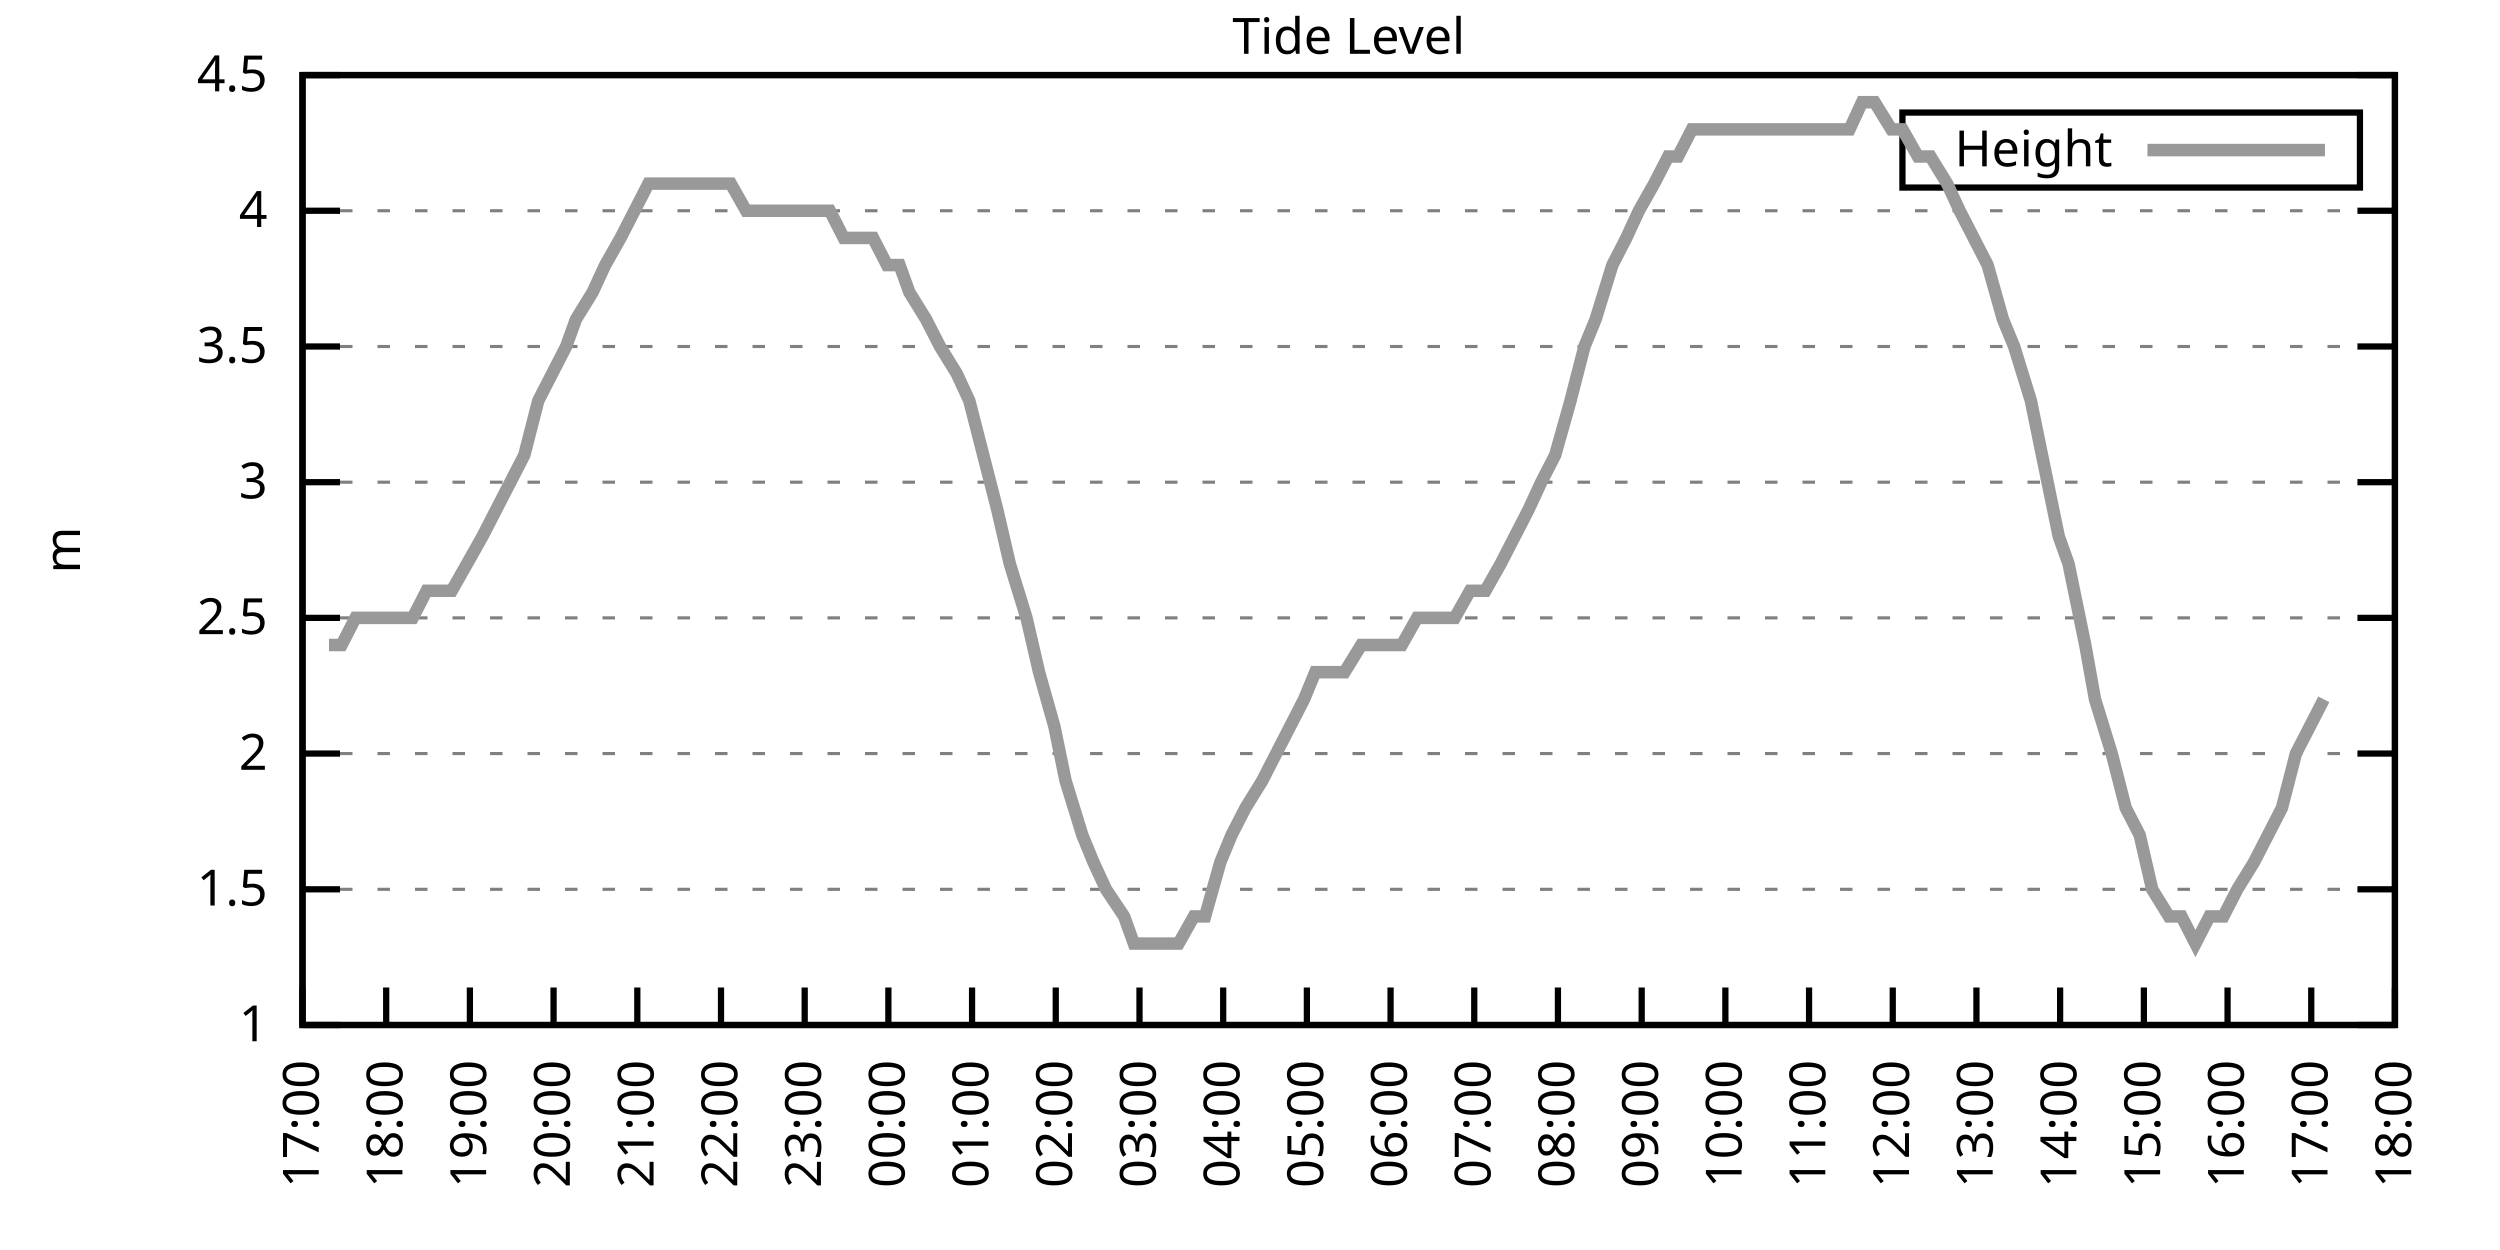
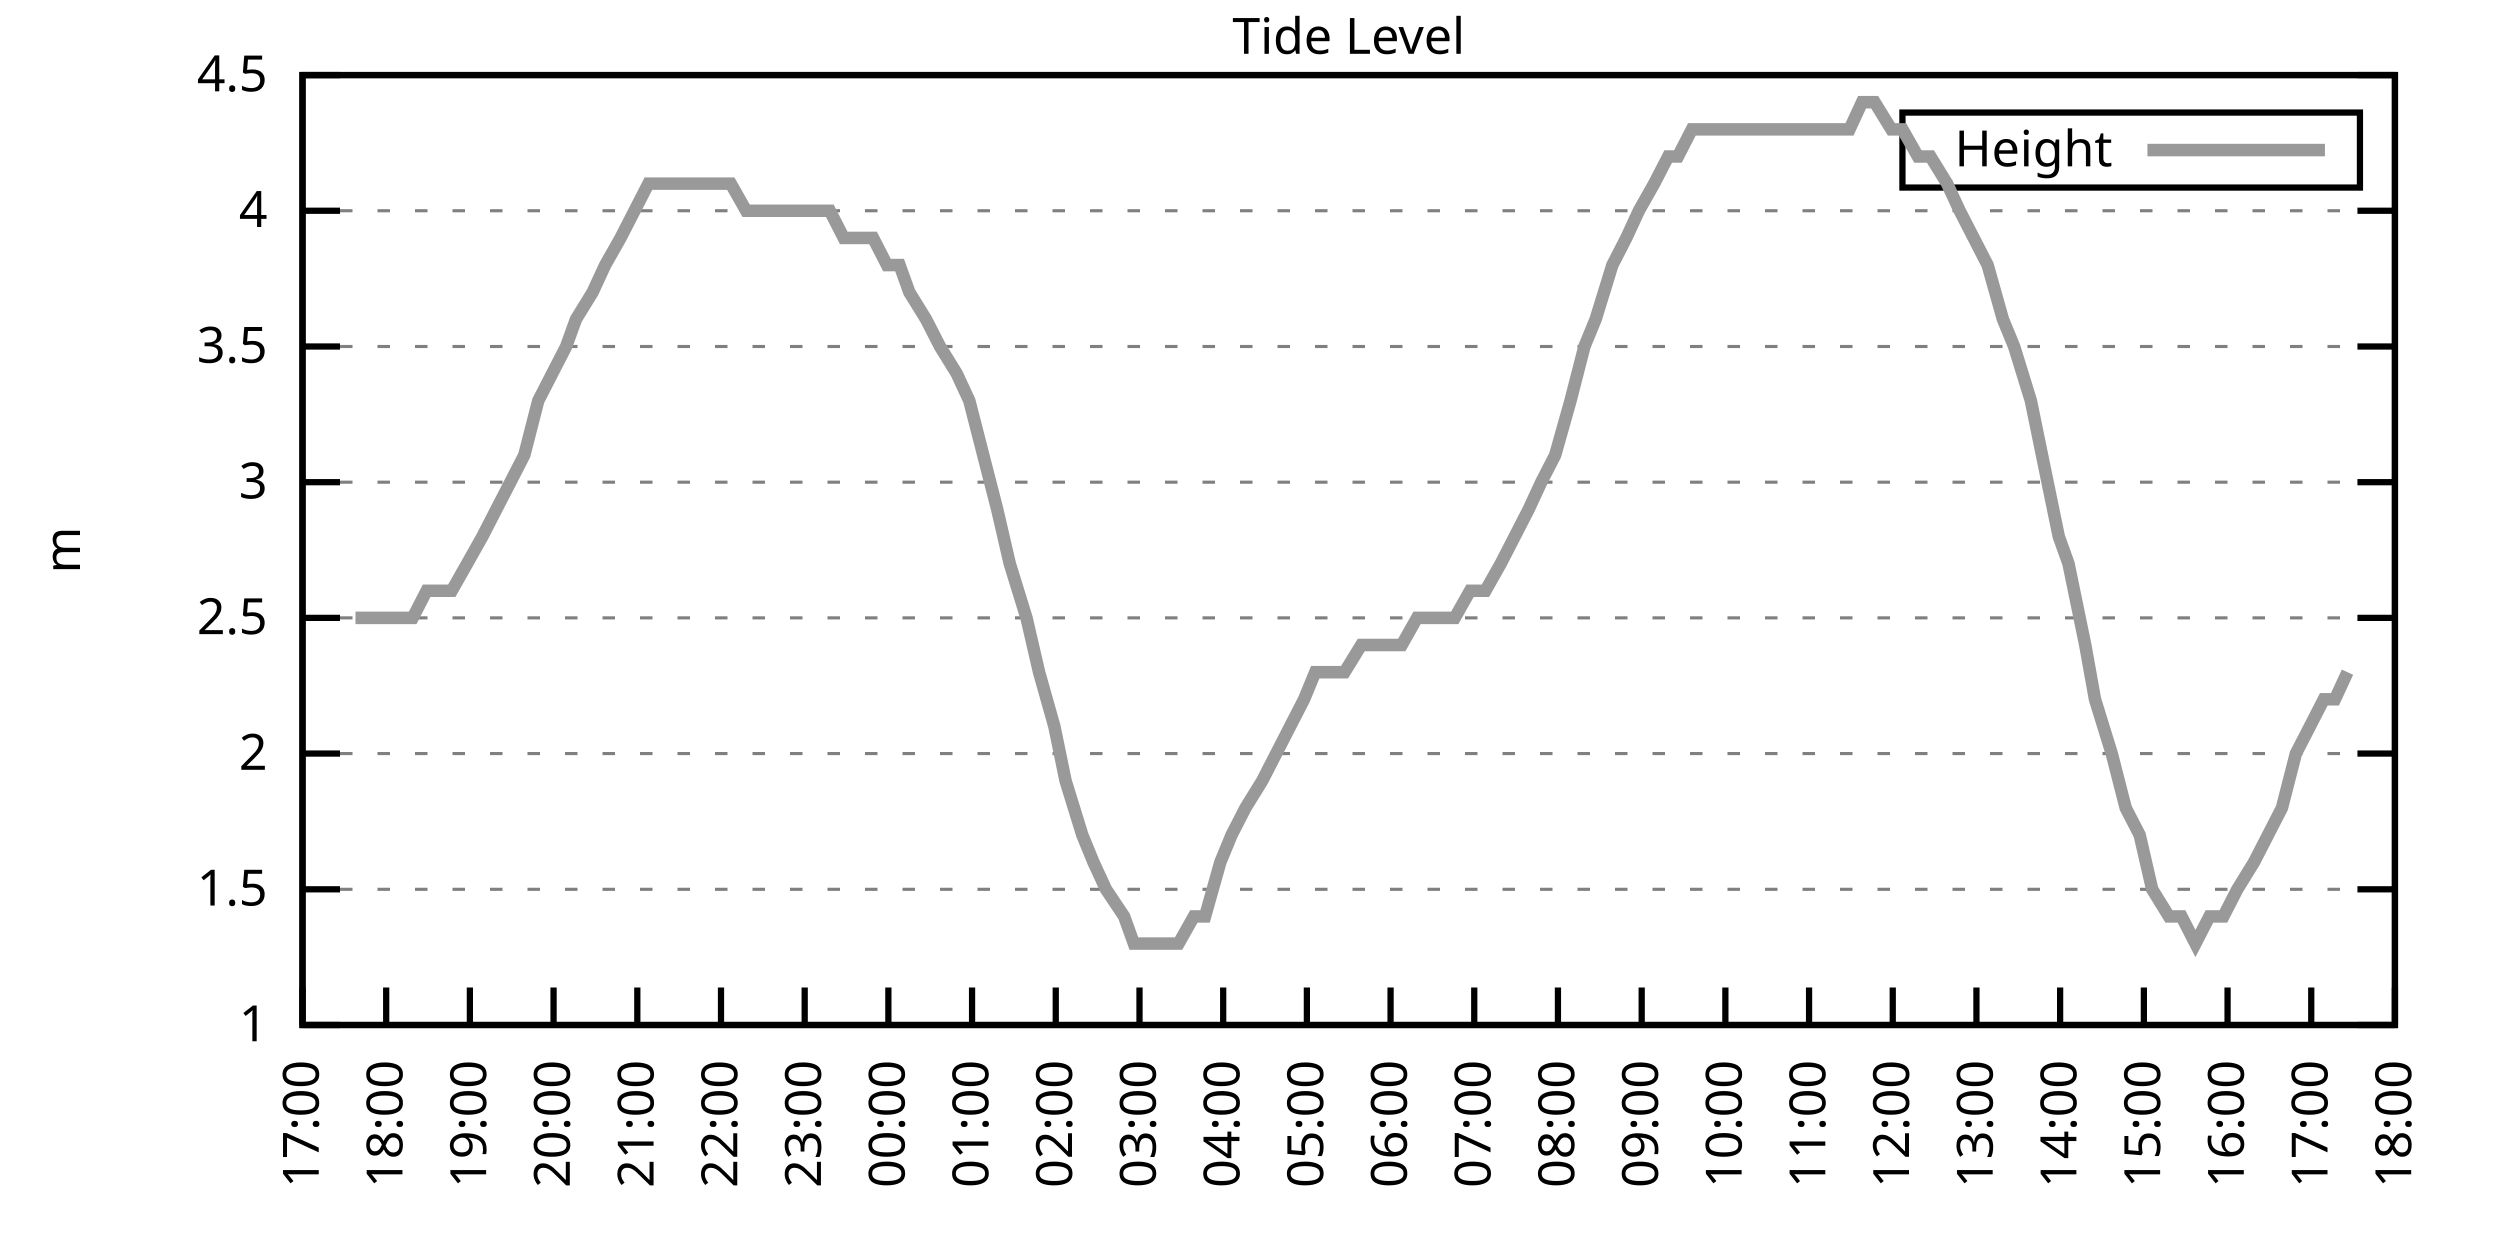
<svg xmlns="http://www.w3.org/2000/svg" xmlns:xlink="http://www.w3.org/1999/xlink" width="400" height="200" viewBox="0 0 400 200">
  <g id="gnuplot_canvas">
    <rect x="0" y="0" width="400" height="200" fill="none" />
    <defs>
      <circle id="gpDot" r="0.5" stroke-width="0.5" stroke="currentColor" />
      <path id="gpPt0" stroke-width="0.333" stroke="currentColor" d="M-1,0 h2 M0,-1 v2" />
      <path id="gpPt1" stroke-width="0.333" stroke="currentColor" d="M-1,-1 L1,1 M1,-1 L-1,1" />
      <path id="gpPt2" stroke-width="0.333" stroke="currentColor" d="M-1,0 L1,0 M0,-1 L0,1 M-1,-1 L1,1 M-1,1 L1,-1" />
      <rect id="gpPt3" stroke-width="0.333" stroke="currentColor" x="-1" y="-1" width="2" height="2" />
      <rect id="gpPt4" stroke-width="0.333" stroke="currentColor" fill="currentColor" x="-1" y="-1" width="2" height="2" />
      <circle id="gpPt5" stroke-width="0.333" stroke="currentColor" cx="0" cy="0" r="1" />
      <use xlink:href="#gpPt5" id="gpPt6" fill="currentColor" stroke="none" />
      <path id="gpPt7" stroke-width="0.333" stroke="currentColor" d="M0,-1.33 L-1.33,0.67 L1.33,0.67 z" />
      <use xlink:href="#gpPt7" id="gpPt8" fill="currentColor" stroke="none" />
      <use xlink:href="#gpPt7" id="gpPt9" stroke="currentColor" transform="rotate(180)" />
      <use xlink:href="#gpPt9" id="gpPt10" fill="currentColor" stroke="none" />
      <use xlink:href="#gpPt3" id="gpPt11" stroke="currentColor" transform="rotate(45)" />
      <use xlink:href="#gpPt11" id="gpPt12" fill="currentColor" stroke="none" />
      <path id="gpPt13" stroke-width="0.333" stroke="currentColor" d="M0,1.330 L1.265,0.411 L0.782,-1.067 L-0.782,-1.076 L-1.265,0.411 z" />
      <use xlink:href="#gpPt13" id="gpPt14" fill="currentColor" stroke="none" />
      <filter id="textbox" filterUnits="objectBoundingBox" x="0" y="0" height="1" width="1">
        <feFlood flood-color="white" flood-opacity="1" result="bgnd" />
        <feComposite in="SourceGraphic" in2="bgnd" operator="atop" />
      </filter>
      <filter id="greybox" filterUnits="objectBoundingBox" x="0" y="0" height="1" width="1">
        <feFlood flood-color="lightgrey" flood-opacity="1" result="grey" />
        <feComposite in="SourceGraphic" in2="grey" operator="atop" />
      </filter>
    </defs>
    <g fill="none" color="white" stroke="currentColor" stroke-width="1.00" stroke-linecap="butt" stroke-linejoin="miter">
</g>
    <g fill="none" color="black" stroke="currentColor" stroke-width="1.00" stroke-linecap="butt" stroke-linejoin="miter">
      <g stroke="none" shape-rendering="crispEdges">
        <polygon fill="rgb(255, 255, 255)" points="48.40,164.00 383.18,164.00 383.18,12.02 48.40,12.02 " />
      </g>
    </g>
    <g fill="none" color="black" stroke="currentColor" stroke-width="1.00" stroke-linecap="butt" stroke-linejoin="miter">
</g>
    <g fill="none" color="black" stroke="black" stroke-width="0.50" stroke-linecap="butt" stroke-linejoin="miter">
</g>
    <g fill="none" color="gray" stroke="currentColor" stroke-width="0.50" stroke-linecap="butt" stroke-linejoin="miter">
      <path stroke="gray" stroke-dasharray="2,4" class="gridline" d="M48.40,164.00 L383.19,164.00  " />
    </g>
    <g fill="none" color="gray" stroke="gray" stroke-width="1.00" stroke-linecap="butt" stroke-linejoin="miter">
</g>
    <g fill="none" color="black" stroke="currentColor" stroke-width="1.00" stroke-linecap="butt" stroke-linejoin="miter">
      <path stroke="black" d="M48.40,164.00 L54.40,164.00 M383.19,164.00 L377.19,164.00  " />
      <g transform="translate(42.80,166.60)" stroke="none" fill="black" font-family="Sans" font-size="8.00" text-anchor="end">
        <text>
          <tspan font-family="Sans"> 1</tspan>
        </text>
      </g>
    </g>
    <g fill="none" color="black" stroke="currentColor" stroke-width="1.00" stroke-linecap="butt" stroke-linejoin="miter">
</g>
    <g fill="none" color="black" stroke="black" stroke-width="0.50" stroke-linecap="butt" stroke-linejoin="miter">
</g>
    <g fill="none" color="gray" stroke="currentColor" stroke-width="0.50" stroke-linecap="butt" stroke-linejoin="miter">
      <path stroke="gray" stroke-dasharray="2,4" class="gridline" d="M48.40,142.29 L383.19,142.29  " />
    </g>
    <g fill="none" color="gray" stroke="gray" stroke-width="1.00" stroke-linecap="butt" stroke-linejoin="miter">
</g>
    <g fill="none" color="black" stroke="currentColor" stroke-width="1.00" stroke-linecap="butt" stroke-linejoin="miter">
      <path stroke="black" d="M48.40,142.29 L54.40,142.29 M383.19,142.29 L377.19,142.29  " />
      <g transform="translate(42.80,144.89)" stroke="none" fill="black" font-family="Sans" font-size="8.00" text-anchor="end">
        <text>
          <tspan font-family="Sans"> 1.5</tspan>
        </text>
      </g>
    </g>
    <g fill="none" color="black" stroke="currentColor" stroke-width="1.00" stroke-linecap="butt" stroke-linejoin="miter">
</g>
    <g fill="none" color="black" stroke="black" stroke-width="0.50" stroke-linecap="butt" stroke-linejoin="miter">
</g>
    <g fill="none" color="gray" stroke="currentColor" stroke-width="0.50" stroke-linecap="butt" stroke-linejoin="miter">
      <path stroke="gray" stroke-dasharray="2,4" class="gridline" d="M48.40,120.57 L383.19,120.57  " />
    </g>
    <g fill="none" color="gray" stroke="gray" stroke-width="1.00" stroke-linecap="butt" stroke-linejoin="miter">
</g>
    <g fill="none" color="black" stroke="currentColor" stroke-width="1.00" stroke-linecap="butt" stroke-linejoin="miter">
      <path stroke="black" d="M48.40,120.57 L54.40,120.57 M383.19,120.57 L377.19,120.57  " />
      <g transform="translate(42.80,123.17)" stroke="none" fill="black" font-family="Sans" font-size="8.00" text-anchor="end">
        <text>
          <tspan font-family="Sans"> 2</tspan>
        </text>
      </g>
    </g>
    <g fill="none" color="black" stroke="currentColor" stroke-width="1.00" stroke-linecap="butt" stroke-linejoin="miter">
</g>
    <g fill="none" color="black" stroke="black" stroke-width="0.50" stroke-linecap="butt" stroke-linejoin="miter">
</g>
    <g fill="none" color="gray" stroke="currentColor" stroke-width="0.50" stroke-linecap="butt" stroke-linejoin="miter">
      <path stroke="gray" stroke-dasharray="2,4" class="gridline" d="M48.40,98.86 L383.19,98.86  " />
    </g>
    <g fill="none" color="gray" stroke="gray" stroke-width="1.00" stroke-linecap="butt" stroke-linejoin="miter">
</g>
    <g fill="none" color="black" stroke="currentColor" stroke-width="1.00" stroke-linecap="butt" stroke-linejoin="miter">
      <path stroke="black" d="M48.40,98.86 L54.40,98.86 M383.19,98.86 L377.19,98.86  " />
      <g transform="translate(42.80,101.46)" stroke="none" fill="black" font-family="Sans" font-size="8.00" text-anchor="end">
        <text>
          <tspan font-family="Sans"> 2.5</tspan>
        </text>
      </g>
    </g>
    <g fill="none" color="black" stroke="currentColor" stroke-width="1.00" stroke-linecap="butt" stroke-linejoin="miter">
</g>
    <g fill="none" color="black" stroke="black" stroke-width="0.50" stroke-linecap="butt" stroke-linejoin="miter">
</g>
    <g fill="none" color="gray" stroke="currentColor" stroke-width="0.50" stroke-linecap="butt" stroke-linejoin="miter">
      <path stroke="gray" stroke-dasharray="2,4" class="gridline" d="M48.40,77.15 L383.19,77.15  " />
    </g>
    <g fill="none" color="gray" stroke="gray" stroke-width="1.00" stroke-linecap="butt" stroke-linejoin="miter">
</g>
    <g fill="none" color="black" stroke="currentColor" stroke-width="1.00" stroke-linecap="butt" stroke-linejoin="miter">
      <path stroke="black" d="M48.40,77.15 L54.40,77.15 M383.19,77.15 L377.19,77.15  " />
      <g transform="translate(42.80,79.75)" stroke="none" fill="black" font-family="Sans" font-size="8.00" text-anchor="end">
        <text>
          <tspan font-family="Sans"> 3</tspan>
        </text>
      </g>
    </g>
    <g fill="none" color="black" stroke="currentColor" stroke-width="1.00" stroke-linecap="butt" stroke-linejoin="miter">
</g>
    <g fill="none" color="black" stroke="black" stroke-width="0.50" stroke-linecap="butt" stroke-linejoin="miter">
</g>
    <g fill="none" color="gray" stroke="currentColor" stroke-width="0.50" stroke-linecap="butt" stroke-linejoin="miter">
      <path stroke="gray" stroke-dasharray="2,4" class="gridline" d="M48.40,55.44 L383.19,55.44  " />
    </g>
    <g fill="none" color="gray" stroke="gray" stroke-width="1.00" stroke-linecap="butt" stroke-linejoin="miter">
</g>
    <g fill="none" color="black" stroke="currentColor" stroke-width="1.00" stroke-linecap="butt" stroke-linejoin="miter">
      <path stroke="black" d="M48.40,55.44 L54.40,55.44 M383.19,55.44 L377.19,55.44  " />
      <g transform="translate(42.80,58.04)" stroke="none" fill="black" font-family="Sans" font-size="8.00" text-anchor="end">
        <text>
          <tspan font-family="Sans"> 3.5</tspan>
        </text>
      </g>
    </g>
    <g fill="none" color="black" stroke="currentColor" stroke-width="1.00" stroke-linecap="butt" stroke-linejoin="miter">
</g>
    <g fill="none" color="black" stroke="black" stroke-width="0.50" stroke-linecap="butt" stroke-linejoin="miter">
</g>
    <g fill="none" color="gray" stroke="currentColor" stroke-width="0.50" stroke-linecap="butt" stroke-linejoin="miter">
      <path stroke="gray" stroke-dasharray="2,4" class="gridline" d="M48.40,33.72 L383.19,33.72  " />
    </g>
    <g fill="none" color="gray" stroke="gray" stroke-width="1.00" stroke-linecap="butt" stroke-linejoin="miter">
</g>
    <g fill="none" color="black" stroke="currentColor" stroke-width="1.00" stroke-linecap="butt" stroke-linejoin="miter">
      <path stroke="black" d="M48.40,33.72 L54.40,33.72 M383.19,33.72 L377.19,33.72  " />
      <g transform="translate(42.80,36.32)" stroke="none" fill="black" font-family="Sans" font-size="8.00" text-anchor="end">
        <text>
          <tspan font-family="Sans"> 4</tspan>
        </text>
      </g>
    </g>
    <g fill="none" color="black" stroke="currentColor" stroke-width="1.00" stroke-linecap="butt" stroke-linejoin="miter">
</g>
    <g fill="none" color="black" stroke="black" stroke-width="0.50" stroke-linecap="butt" stroke-linejoin="miter">
</g>
    <g fill="none" color="gray" stroke="currentColor" stroke-width="0.50" stroke-linecap="butt" stroke-linejoin="miter">
      <path stroke="gray" stroke-dasharray="2,4" class="gridline" d="M48.40,12.01 L383.19,12.01  " />
    </g>
    <g fill="none" color="gray" stroke="gray" stroke-width="1.00" stroke-linecap="butt" stroke-linejoin="miter">
</g>
    <g fill="none" color="black" stroke="currentColor" stroke-width="1.00" stroke-linecap="butt" stroke-linejoin="miter">
      <path stroke="black" d="M48.40,12.01 L54.40,12.01 M383.19,12.01 L377.19,12.01  " />
      <g transform="translate(42.80,14.61)" stroke="none" fill="black" font-family="Sans" font-size="8.00" text-anchor="end">
        <text>
          <tspan font-family="Sans"> 4.5</tspan>
        </text>
      </g>
    </g>
    <g fill="none" color="black" stroke="currentColor" stroke-width="1.00" stroke-linecap="butt" stroke-linejoin="miter">
      <path stroke="black" d="M48.40,164.00 L48.40,158.00  " />
      <g transform="translate(51.00,169.60) rotate(270.00)" stroke="none" fill="black" font-family="Sans" font-size="8.00" text-anchor="end">
        <text>
          <tspan font-family="Sans">17:00</tspan>
        </text>
      </g>
    </g>
    <g fill="none" color="black" stroke="currentColor" stroke-width="1.00" stroke-linecap="butt" stroke-linejoin="miter">
      <path stroke="black" d="M61.79,164.00 L61.79,158.00  " />
      <g transform="translate(64.39,169.60) rotate(270.00)" stroke="none" fill="black" font-family="Sans" font-size="8.00" text-anchor="end">
        <text>
          <tspan font-family="Sans">18:00</tspan>
        </text>
      </g>
    </g>
    <g fill="none" color="black" stroke="currentColor" stroke-width="1.00" stroke-linecap="butt" stroke-linejoin="miter">
      <path stroke="black" d="M75.18,164.00 L75.18,158.00  " />
      <g transform="translate(77.78,169.60) rotate(270.00)" stroke="none" fill="black" font-family="Sans" font-size="8.00" text-anchor="end">
        <text>
          <tspan font-family="Sans">19:00</tspan>
        </text>
      </g>
    </g>
    <g fill="none" color="black" stroke="currentColor" stroke-width="1.00" stroke-linecap="butt" stroke-linejoin="miter">
      <path stroke="black" d="M88.57,164.00 L88.57,158.00  " />
      <g transform="translate(91.17,169.60) rotate(270.00)" stroke="none" fill="black" font-family="Sans" font-size="8.00" text-anchor="end">
        <text>
          <tspan font-family="Sans">20:00</tspan>
        </text>
      </g>
    </g>
    <g fill="none" color="black" stroke="currentColor" stroke-width="1.00" stroke-linecap="butt" stroke-linejoin="miter">
      <path stroke="black" d="M101.97,164.00 L101.97,158.00  " />
      <g transform="translate(104.57,169.60) rotate(270.00)" stroke="none" fill="black" font-family="Sans" font-size="8.00" text-anchor="end">
        <text>
          <tspan font-family="Sans">21:00</tspan>
        </text>
      </g>
    </g>
    <g fill="none" color="black" stroke="currentColor" stroke-width="1.00" stroke-linecap="butt" stroke-linejoin="miter">
      <path stroke="black" d="M115.36,164.00 L115.36,158.00  " />
      <g transform="translate(117.96,169.60) rotate(270.00)" stroke="none" fill="black" font-family="Sans" font-size="8.00" text-anchor="end">
        <text>
          <tspan font-family="Sans">22:00</tspan>
        </text>
      </g>
    </g>
    <g fill="none" color="black" stroke="currentColor" stroke-width="1.00" stroke-linecap="butt" stroke-linejoin="miter">
      <path stroke="black" d="M128.75,164.00 L128.75,158.00  " />
      <g transform="translate(131.35,169.60) rotate(270.00)" stroke="none" fill="black" font-family="Sans" font-size="8.00" text-anchor="end">
        <text>
          <tspan font-family="Sans">23:00</tspan>
        </text>
      </g>
    </g>
    <g fill="none" color="black" stroke="currentColor" stroke-width="1.00" stroke-linecap="butt" stroke-linejoin="miter">
      <path stroke="black" d="M142.14,164.00 L142.14,158.00  " />
      <g transform="translate(144.74,169.60) rotate(270.00)" stroke="none" fill="black" font-family="Sans" font-size="8.00" text-anchor="end">
        <text>
          <tspan font-family="Sans">00:00</tspan>
        </text>
      </g>
    </g>
    <g fill="none" color="black" stroke="currentColor" stroke-width="1.00" stroke-linecap="butt" stroke-linejoin="miter">
      <path stroke="black" d="M155.53,164.00 L155.53,158.00  " />
      <g transform="translate(158.13,169.60) rotate(270.00)" stroke="none" fill="black" font-family="Sans" font-size="8.00" text-anchor="end">
        <text>
          <tspan font-family="Sans">01:00</tspan>
        </text>
      </g>
    </g>
    <g fill="none" color="black" stroke="currentColor" stroke-width="1.00" stroke-linecap="butt" stroke-linejoin="miter">
      <path stroke="black" d="M168.92,164.00 L168.92,158.00  " />
      <g transform="translate(171.52,169.60) rotate(270.00)" stroke="none" fill="black" font-family="Sans" font-size="8.00" text-anchor="end">
        <text>
          <tspan font-family="Sans">02:00</tspan>
        </text>
      </g>
    </g>
    <g fill="none" color="black" stroke="currentColor" stroke-width="1.00" stroke-linecap="butt" stroke-linejoin="miter">
      <path stroke="black" d="M182.32,164.00 L182.32,158.00  " />
      <g transform="translate(184.92,169.60) rotate(270.00)" stroke="none" fill="black" font-family="Sans" font-size="8.00" text-anchor="end">
        <text>
          <tspan font-family="Sans">03:00</tspan>
        </text>
      </g>
    </g>
    <g fill="none" color="black" stroke="currentColor" stroke-width="1.00" stroke-linecap="butt" stroke-linejoin="miter">
      <path stroke="black" d="M195.71,164.00 L195.71,158.00  " />
      <g transform="translate(198.31,169.60) rotate(270.00)" stroke="none" fill="black" font-family="Sans" font-size="8.00" text-anchor="end">
        <text>
          <tspan font-family="Sans">04:00</tspan>
        </text>
      </g>
    </g>
    <g fill="none" color="black" stroke="currentColor" stroke-width="1.00" stroke-linecap="butt" stroke-linejoin="miter">
      <path stroke="black" d="M209.10,164.00 L209.10,158.00  " />
      <g transform="translate(211.70,169.60) rotate(270.00)" stroke="none" fill="black" font-family="Sans" font-size="8.00" text-anchor="end">
        <text>
          <tspan font-family="Sans">05:00</tspan>
        </text>
      </g>
    </g>
    <g fill="none" color="black" stroke="currentColor" stroke-width="1.00" stroke-linecap="butt" stroke-linejoin="miter">
      <path stroke="black" d="M222.49,164.00 L222.49,158.00  " />
      <g transform="translate(225.09,169.60) rotate(270.00)" stroke="none" fill="black" font-family="Sans" font-size="8.00" text-anchor="end">
        <text>
          <tspan font-family="Sans">06:00</tspan>
        </text>
      </g>
    </g>
    <g fill="none" color="black" stroke="currentColor" stroke-width="1.00" stroke-linecap="butt" stroke-linejoin="miter">
      <path stroke="black" d="M235.88,164.00 L235.88,158.00  " />
      <g transform="translate(238.48,169.60) rotate(270.00)" stroke="none" fill="black" font-family="Sans" font-size="8.00" text-anchor="end">
        <text>
          <tspan font-family="Sans">07:00</tspan>
        </text>
      </g>
    </g>
    <g fill="none" color="black" stroke="currentColor" stroke-width="1.00" stroke-linecap="butt" stroke-linejoin="miter">
      <path stroke="black" d="M249.27,164.00 L249.27,158.00  " />
      <g transform="translate(251.87,169.60) rotate(270.00)" stroke="none" fill="black" font-family="Sans" font-size="8.00" text-anchor="end">
        <text>
          <tspan font-family="Sans">08:00</tspan>
        </text>
      </g>
    </g>
    <g fill="none" color="black" stroke="currentColor" stroke-width="1.00" stroke-linecap="butt" stroke-linejoin="miter">
      <path stroke="black" d="M262.67,164.00 L262.67,158.00  " />
      <g transform="translate(265.27,169.60) rotate(270.00)" stroke="none" fill="black" font-family="Sans" font-size="8.00" text-anchor="end">
        <text>
          <tspan font-family="Sans">09:00</tspan>
        </text>
      </g>
    </g>
    <g fill="none" color="black" stroke="currentColor" stroke-width="1.00" stroke-linecap="butt" stroke-linejoin="miter">
      <path stroke="black" d="M276.06,164.00 L276.06,158.00  " />
      <g transform="translate(278.66,169.60) rotate(270.00)" stroke="none" fill="black" font-family="Sans" font-size="8.00" text-anchor="end">
        <text>
          <tspan font-family="Sans">10:00</tspan>
        </text>
      </g>
    </g>
    <g fill="none" color="black" stroke="currentColor" stroke-width="1.00" stroke-linecap="butt" stroke-linejoin="miter">
      <path stroke="black" d="M289.45,164.00 L289.45,158.00  " />
      <g transform="translate(292.05,169.60) rotate(270.00)" stroke="none" fill="black" font-family="Sans" font-size="8.00" text-anchor="end">
        <text>
          <tspan font-family="Sans">11:00</tspan>
        </text>
      </g>
    </g>
    <g fill="none" color="black" stroke="currentColor" stroke-width="1.00" stroke-linecap="butt" stroke-linejoin="miter">
      <path stroke="black" d="M302.84,164.00 L302.84,158.00  " />
      <g transform="translate(305.44,169.60) rotate(270.00)" stroke="none" fill="black" font-family="Sans" font-size="8.00" text-anchor="end">
        <text>
          <tspan font-family="Sans">12:00</tspan>
        </text>
      </g>
    </g>
    <g fill="none" color="black" stroke="currentColor" stroke-width="1.00" stroke-linecap="butt" stroke-linejoin="miter">
      <path stroke="black" d="M316.23,164.00 L316.23,158.00  " />
      <g transform="translate(318.83,169.60) rotate(270.00)" stroke="none" fill="black" font-family="Sans" font-size="8.00" text-anchor="end">
        <text>
          <tspan font-family="Sans">13:00</tspan>
        </text>
      </g>
    </g>
    <g fill="none" color="black" stroke="currentColor" stroke-width="1.00" stroke-linecap="butt" stroke-linejoin="miter">
      <path stroke="black" d="M329.62,164.00 L329.62,158.00  " />
      <g transform="translate(332.22,169.60) rotate(270.00)" stroke="none" fill="black" font-family="Sans" font-size="8.00" text-anchor="end">
        <text>
          <tspan font-family="Sans">14:00</tspan>
        </text>
      </g>
    </g>
    <g fill="none" color="black" stroke="currentColor" stroke-width="1.00" stroke-linecap="butt" stroke-linejoin="miter">
      <path stroke="black" d="M343.02,164.00 L343.02,158.00  " />
      <g transform="translate(345.62,169.60) rotate(270.00)" stroke="none" fill="black" font-family="Sans" font-size="8.00" text-anchor="end">
        <text>
          <tspan font-family="Sans">15:00</tspan>
        </text>
      </g>
    </g>
    <g fill="none" color="black" stroke="currentColor" stroke-width="1.00" stroke-linecap="butt" stroke-linejoin="miter">
      <path stroke="black" d="M356.41,164.00 L356.41,158.00  " />
      <g transform="translate(359.01,169.60) rotate(270.00)" stroke="none" fill="black" font-family="Sans" font-size="8.00" text-anchor="end">
        <text>
          <tspan font-family="Sans">16:00</tspan>
        </text>
      </g>
    </g>
    <g fill="none" color="black" stroke="currentColor" stroke-width="1.00" stroke-linecap="butt" stroke-linejoin="miter">
      <path stroke="black" d="M369.80,164.00 L369.80,158.00  " />
      <g transform="translate(372.40,169.60) rotate(270.00)" stroke="none" fill="black" font-family="Sans" font-size="8.00" text-anchor="end">
        <text>
          <tspan font-family="Sans">17:00</tspan>
        </text>
      </g>
    </g>
    <g fill="none" color="black" stroke="currentColor" stroke-width="1.00" stroke-linecap="butt" stroke-linejoin="miter">
      <path stroke="black" d="M383.19,164.00 L383.19,158.00  " />
      <g transform="translate(385.79,169.60) rotate(270.00)" stroke="none" fill="black" font-family="Sans" font-size="8.00" text-anchor="end">
        <text>
          <tspan font-family="Sans">18:00</tspan>
        </text>
      </g>
    </g>
    <g fill="none" color="black" stroke="currentColor" stroke-width="1.00" stroke-linecap="butt" stroke-linejoin="miter">
</g>
    <g fill="none" color="black" stroke="currentColor" stroke-width="1.00" stroke-linecap="butt" stroke-linejoin="miter">
      <path stroke="black" d="M48.40,12.01 L48.40,164.00 L383.19,164.00 L383.19,12.01 L48.40,12.01 Z  " />
    </g>
    <g fill="none" color="black" stroke="currentColor" stroke-width="1.00" stroke-linecap="butt" stroke-linejoin="miter">
</g>
    <g fill="none" color="black" stroke="currentColor" stroke-width="1.00" stroke-linecap="butt" stroke-linejoin="miter">
      <path stroke="black" d="M304.39,30.01 L304.39,18.01 L377.59,18.01 L377.59,30.01 L304.39,30.01 Z  " />
    </g>
    <g id="Tide_level_plot_1">
      <g fill="none" color="white" stroke="black" stroke-width="2.00" stroke-linecap="butt" stroke-linejoin="miter">
</g>
      <g fill="none" color="black" stroke="currentColor" stroke-width="2.00" stroke-linecap="butt" stroke-linejoin="miter">
        <g transform="translate(337.99,26.61)" stroke="none" fill="black" font-family="Sans" font-size="8.00" text-anchor="end">
          <text>
            <tspan font-family="Sans">Height</tspan>
          </text>
        </g>
      </g>
      <g fill="none" color="black" stroke="currentColor" stroke-width="2.00" stroke-linecap="butt" stroke-linejoin="miter">
-         <path stroke="rgb(153, 153, 153)" d="M343.59,24.01 L371.99,24.01 M52.64,103.20 L54.65,103.20 L56.88,98.86 L59.34,98.86 L61.35,98.86 L63.80,98.86   L66.03,98.86 L68.26,94.52 L70.27,94.52 L72.28,94.52 L74.74,90.18 L77.19,85.83 L79.42,81.49 L81.66,77.15   L83.89,72.81 L86.12,64.12 L88.35,59.78 L90.58,55.44 L92.15,51.09 L94.82,46.75 L96.83,42.41 L99.29,38.07   L101.52,33.72 L103.75,29.38 L105.76,29.38 L107.99,29.38 L110.45,29.38 L112.68,29.38 L114.24,29.38 L116.92,29.38   L119.38,33.72 L121.83,33.72 L124.06,33.72 L126.29,33.72 L128.30,33.72 L130.31,33.72 L132.77,33.72 L135.00,38.07   L137.23,38.07 L139.69,38.07 L141.92,42.41 L143.93,42.41 L145.49,46.75 L148.17,51.09 L150.40,55.44 L153.08,59.78   L155.09,64.12 L157.32,72.81 L159.55,81.49 L161.56,90.18 L164.24,98.86 L166.25,107.55 L168.70,116.23 L170.49,124.92   L173.17,133.60 L174.95,137.94 L176.96,142.29 L179.86,146.63 L181.42,150.97 L183.66,150.97 L185.89,150.97 L188.57,150.97   L191.02,146.63 L192.81,146.63 L195.26,137.94 L197.05,133.60 L199.28,129.26 L201.96,124.92 L204.19,120.57 L206.42,116.23   L208.65,111.89 L210.44,107.55 L213.12,107.55 L215.13,107.55 L217.80,103.20 L219.81,103.20 L222.04,103.20 L224.28,103.20   L226.73,98.86 L228.96,98.86 L231.20,98.86 L232.76,98.86 L235.21,94.52 L237.67,94.52 L240.12,90.18 L242.36,85.83   L244.59,81.49 L246.60,77.15 L248.83,72.81 L251.28,64.12 L253.51,55.44 L255.30,51.09 L257.98,42.41 L260.21,38.07   L262.22,33.72 L264.67,29.38 L266.91,25.04 L268.47,25.04 L270.70,20.70 L273.60,20.70 L275.61,20.70 L278.07,20.70   L279.85,20.70 L282.53,20.70 L284.76,20.70 L286.99,20.70 L289.23,20.70 L291.01,20.70 L293.69,20.70 L295.92,20.70   L297.93,16.35 L299.94,16.35 L302.62,20.70 L304.40,20.70 L306.86,25.04 L308.87,25.04 L311.54,29.38 L313.55,33.72   L315.79,38.07 L318.02,42.41 L320.47,51.09 L322.26,55.44 L324.94,64.12 L326.72,72.81 L329.40,85.83 L330.96,90.18   L333.64,103.20 L335.20,111.89 L337.88,120.57 L340.11,129.26 L342.35,133.60 L344.35,142.29 L347.03,146.63 L349.04,146.63   L351.27,150.97 L353.51,146.63 L355.74,146.63 L357.97,142.29 L360.65,137.94 L362.88,133.60 L365.11,129.26 L367.34,120.57   L369.58,116.23 L371.81,111.89  " />
+         <path stroke="rgb(153, 153, 153)" d="M343.59,24.01 L371.99,24.01 M56.88,98.86 L59.34,98.86 L61.35,98.86 L63.80,98.86 L66.03,98.86 L68.26,94.52   L70.27,94.52 L72.28,94.52 L74.74,90.18 L77.19,85.83 L79.42,81.49 L81.66,77.15 L83.89,72.81 L86.12,64.12   L88.35,59.78 L90.58,55.44 L92.15,51.09 L94.82,46.75 L96.83,42.41 L99.29,38.07 L101.52,33.72 L103.75,29.38   L105.76,29.38 L107.99,29.38 L110.45,29.38 L112.68,29.38 L114.24,29.38 L116.92,29.38 L119.38,33.72 L121.83,33.72   L124.06,33.72 L126.29,33.72 L128.30,33.72 L130.31,33.72 L132.77,33.72 L135.00,38.07 L137.23,38.07 L139.69,38.07   L141.92,42.41 L143.93,42.41 L145.49,46.75 L148.17,51.09 L150.40,55.44 L153.08,59.78 L155.09,64.12 L157.32,72.81   L159.55,81.49 L161.56,90.18 L164.24,98.86 L166.25,107.55 L168.70,116.23 L170.49,124.92 L173.17,133.60 L174.95,137.94   L176.96,142.29 L179.86,146.63 L181.42,150.97 L183.66,150.97 L185.89,150.97 L188.57,150.97 L191.02,146.63 L192.81,146.63   L195.26,137.94 L197.05,133.60 L199.28,129.26 L201.96,124.92 L204.19,120.57 L206.42,116.23 L208.65,111.89 L210.44,107.55   L213.12,107.55 L215.13,107.55 L217.80,103.20 L219.81,103.20 L222.04,103.20 L224.28,103.20 L226.73,98.86 L228.96,98.86   L231.20,98.86 L232.76,98.86 L235.21,94.52 L237.67,94.52 L240.12,90.18 L242.36,85.83 L244.59,81.49 L246.60,77.15   L248.83,72.81 L251.28,64.12 L253.51,55.44 L255.30,51.09 L257.98,42.41 L260.21,38.07 L262.22,33.72 L264.67,29.38   L266.91,25.04 L268.47,25.04 L270.70,20.70 L273.60,20.70 L275.61,20.70 L278.07,20.70 L279.85,20.70 L282.53,20.70   L284.76,20.70 L286.99,20.70 L289.23,20.70 L291.01,20.70 L293.69,20.70 L295.92,20.70 L297.93,16.35 L299.94,16.35   L302.62,20.70 L304.40,20.70 L306.86,25.04 L308.87,25.04 L311.54,29.38 L313.55,33.72 L315.79,38.07 L318.02,42.41   L320.47,51.09 L322.26,55.44 L324.94,64.12 L326.72,72.81 L329.40,85.83 L330.96,90.18 L333.64,103.20 L335.20,111.89   L337.88,120.57 L340.11,129.26 L342.35,133.60 L344.35,142.29 L347.03,146.63 L349.04,146.63 L351.27,150.97 L353.51,146.63   L355.74,146.63 L357.97,142.29 L360.65,137.94 L362.88,133.60 L365.11,129.26 L367.34,120.57 L369.58,116.23 L371.81,111.89   L373.59,111.89 L375.60,107.55  " />
      </g>
    </g>
    <g fill="none" color="black" stroke="currentColor" stroke-width="2.00" stroke-linecap="butt" stroke-linejoin="miter">
</g>
    <g fill="none" color="black" stroke="black" stroke-width="1.00" stroke-linecap="butt" stroke-linejoin="miter">
</g>
    <g fill="none" color="black" stroke="currentColor" stroke-width="1.00" stroke-linecap="butt" stroke-linejoin="miter">
      <path stroke="black" d="M48.40,12.01 L48.40,164.00 L383.19,164.00 L383.19,12.01 L48.40,12.01 Z  " />
      <g transform="translate(12.80,88.01) rotate(270.00)" stroke="none" fill="black" font-family="Sans" font-size="8.00" text-anchor="middle">
        <text>
          <tspan font-family="Sans">m</tspan>
        </text>
      </g>
    </g>
    <g fill="none" color="black" stroke="currentColor" stroke-width="1.00" stroke-linecap="butt" stroke-linejoin="miter">
</g>
    <g fill="none" color="black" stroke="currentColor" stroke-width="1.00" stroke-linecap="butt" stroke-linejoin="miter">
      <g transform="translate(215.79,8.61)" stroke="none" fill="black" font-family="Sans" font-size="8.00" text-anchor="middle">
        <text>
          <tspan font-family="Sans">Tide Level</tspan>
        </text>
      </g>
    </g>
    <g fill="none" color="black" stroke="currentColor" stroke-width="1.00" stroke-linecap="butt" stroke-linejoin="miter">
</g>
  </g>
</svg>
